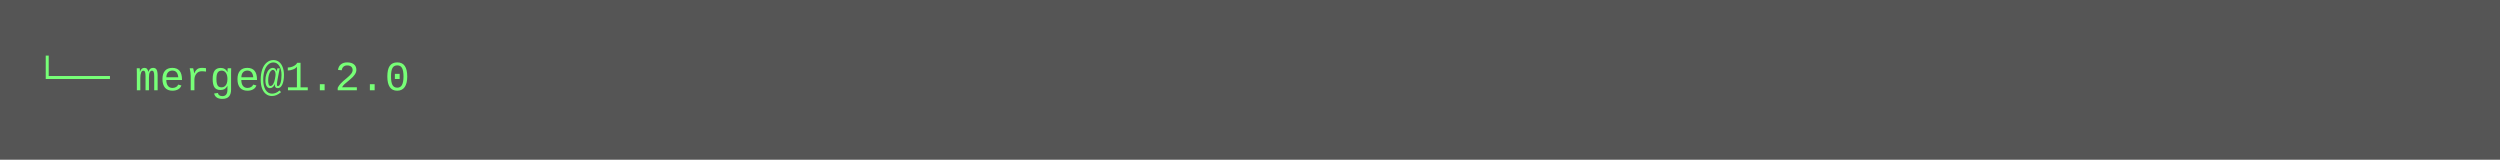
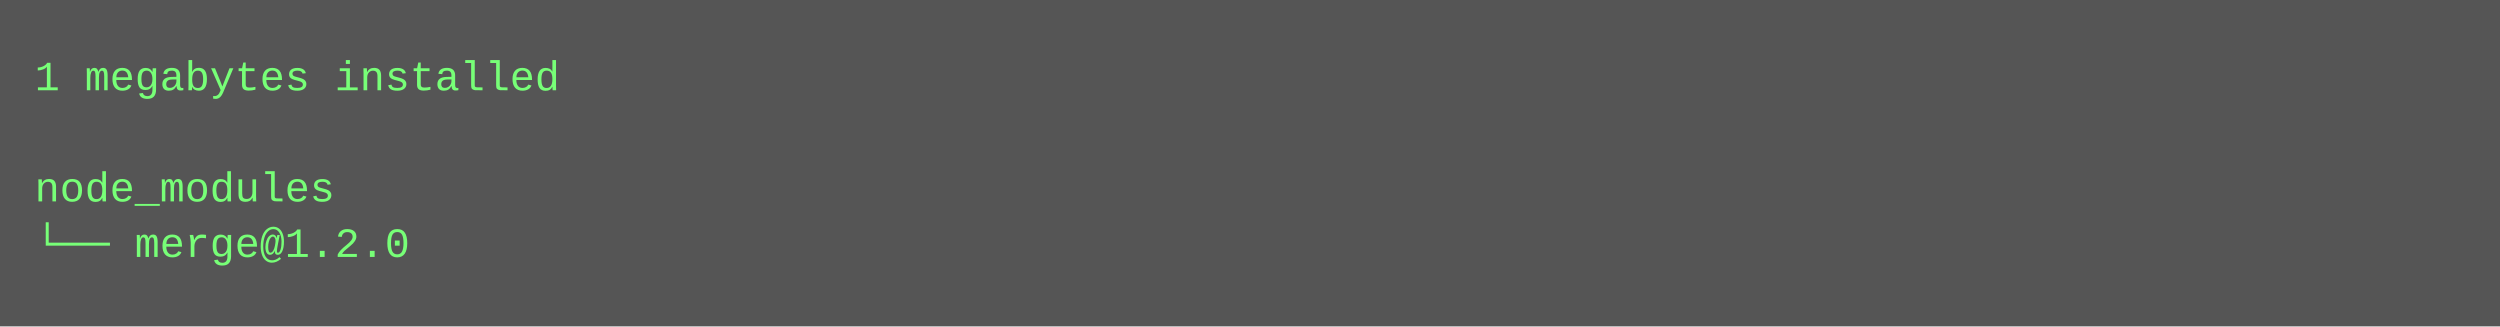
- <svg xmlns="http://www.w3.org/2000/svg" height="46" width="720">
-   <rect height="46" fill="#555" width="720" />
+ <svg xmlns="http://www.w3.org/2000/svg" height="94" width="720">
+   <rect height="94" fill="#555" width="720" />
  <text fill="#7f7" font-family="Courier New" font-size="12" xml:space="preserve">
-     <tspan x="10" y="26">└── merge@1.2.0</tspan>
+     <tspan x="10" y="26">1 megabytes installed</tspan>
+     <tspan x="10" y="42" />
+     <tspan x="10" y="58">node_modules</tspan>
+     <tspan x="10" y="74">└── merge@1.2.0</tspan>
  </text>
</svg>
